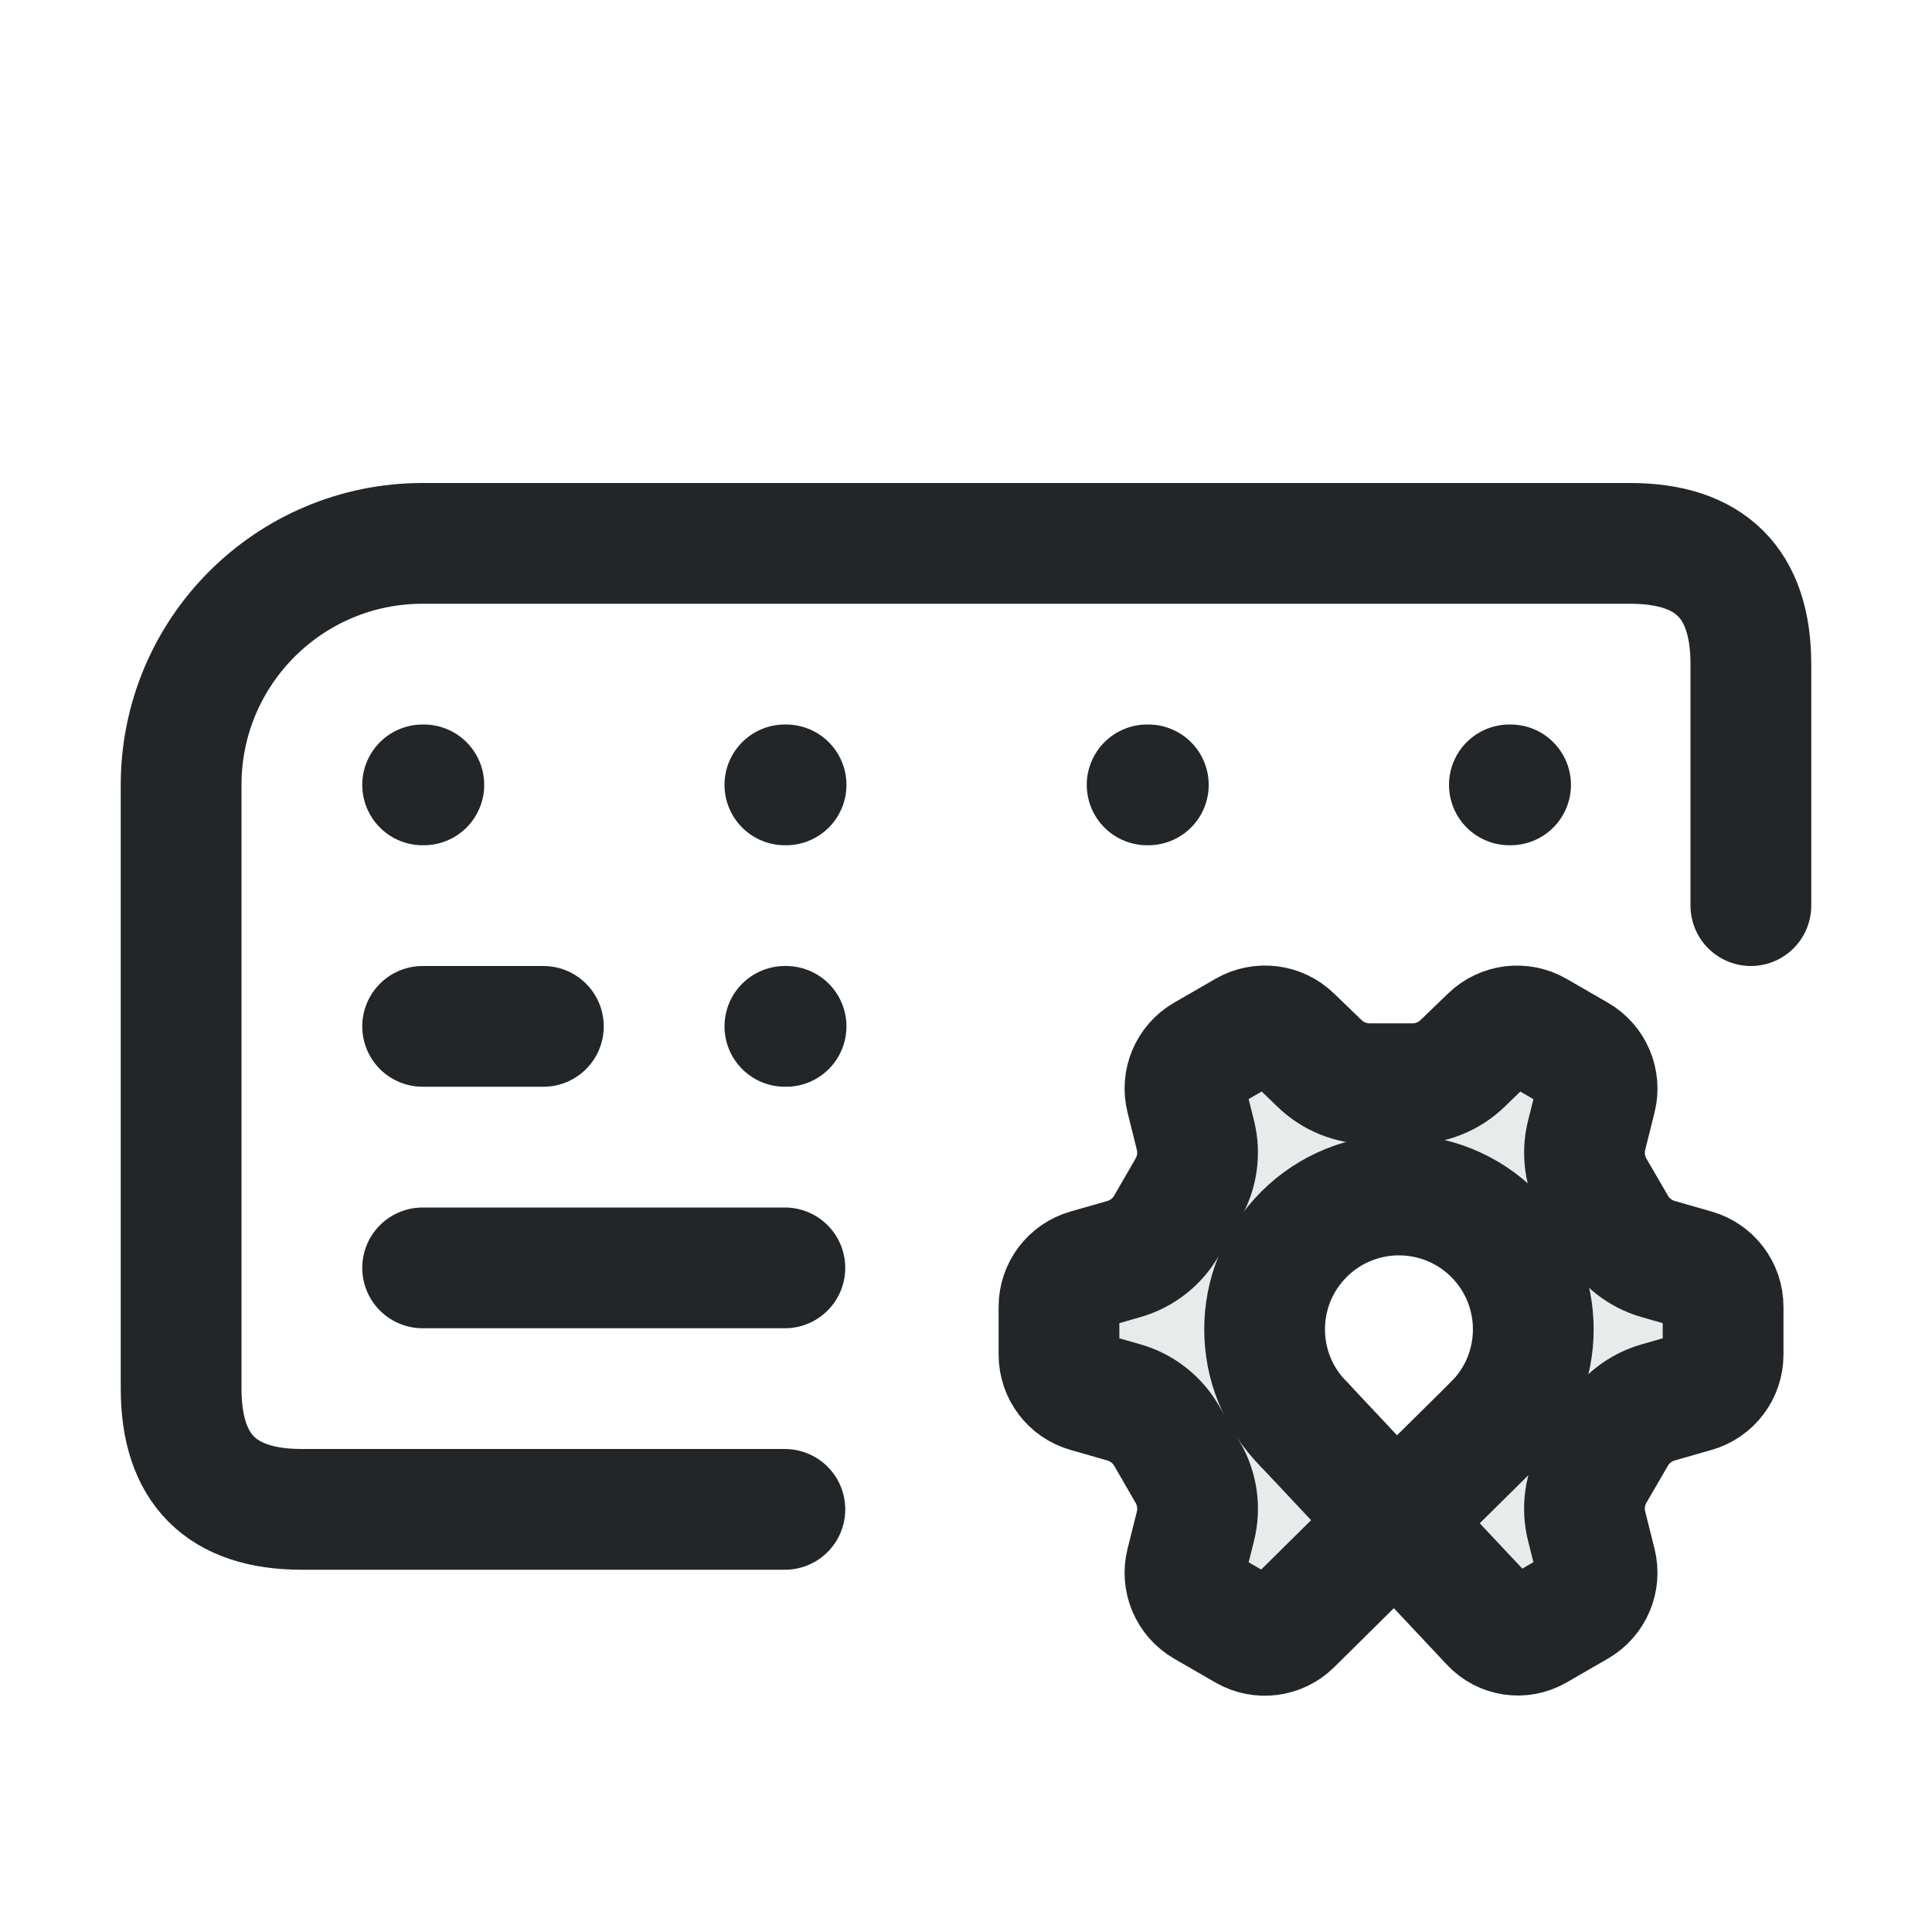
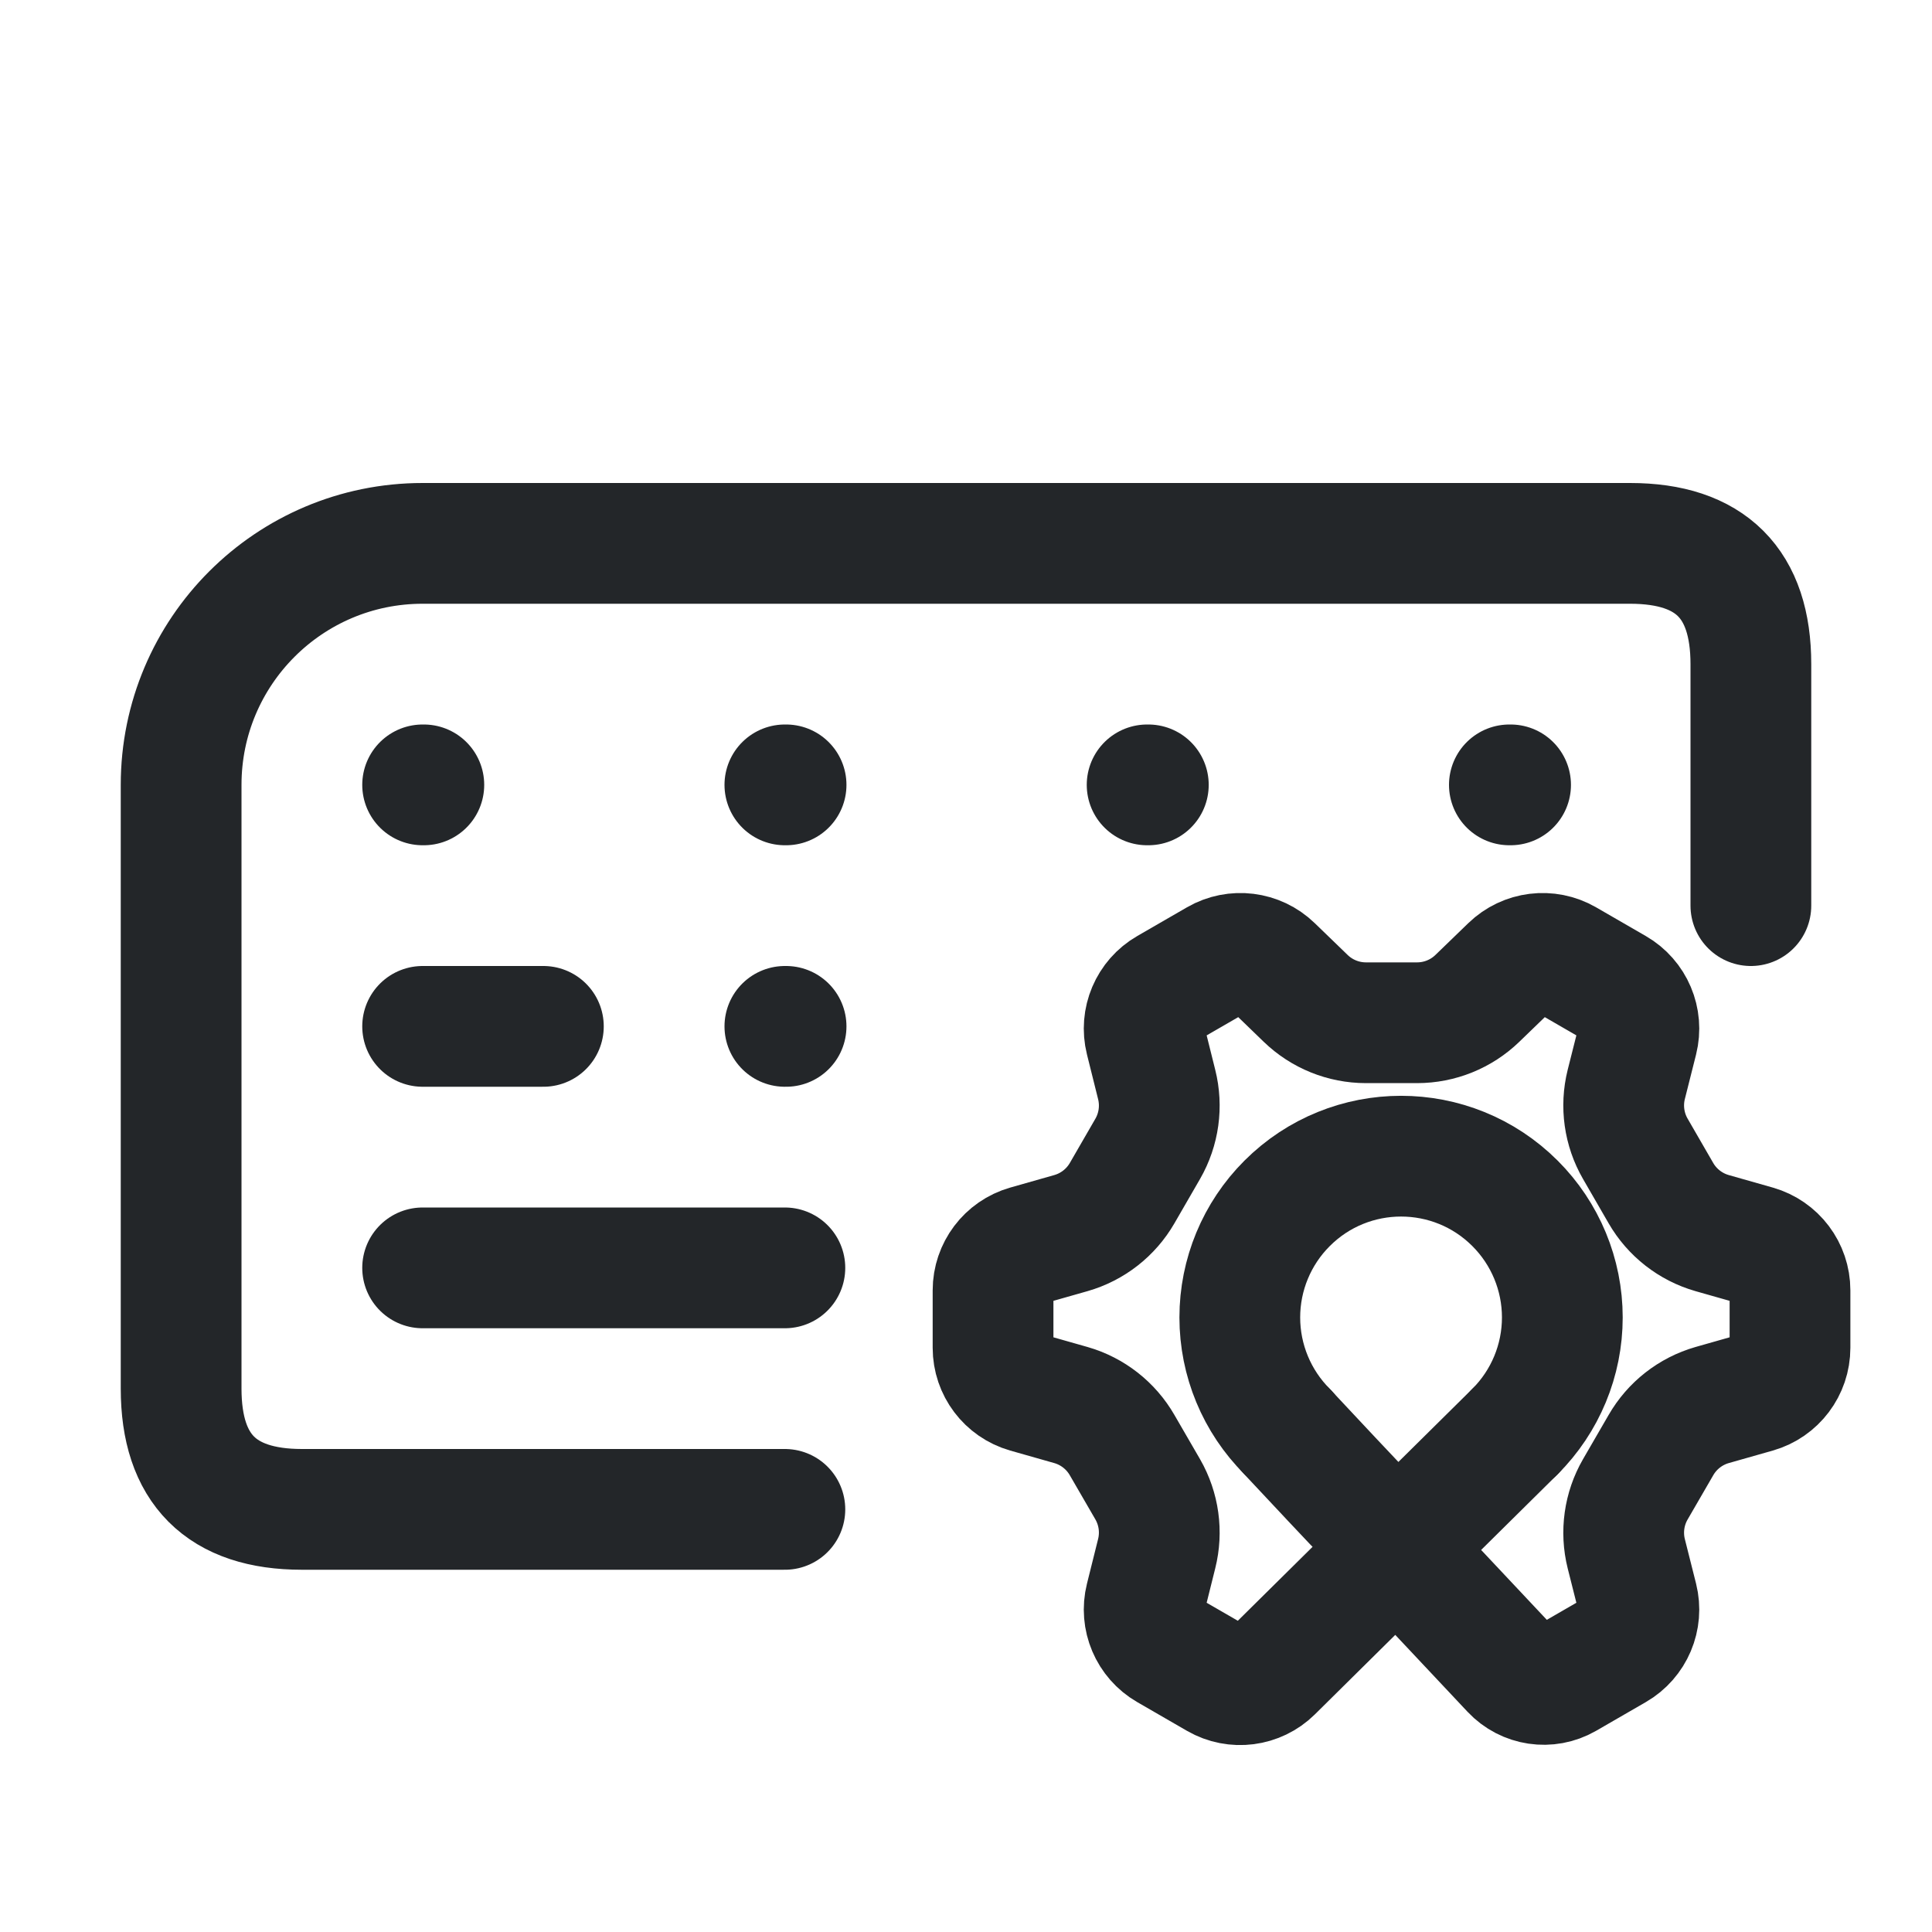
<svg xmlns="http://www.w3.org/2000/svg" width="16" height="16" viewBox="0 0 16 16">
  <defs>
    <style>.ColorScheme-Text{color:#232629}</style>
    <style id="current-color-scheme" type="text/css">.ColorScheme-Text { color:#232629; }
.ColorScheme-Highlight { color:#3daee9; }</style>
  </defs>
  <path class="ColorScheme-Text" d="M6.5,12.5 H2.5 Q1.5,12.5 1.5,11.5 V6.5 A2,2 0 0 1 3.5,4.5 H13.5 Q14.5,4.5 14.5,5.5 V7.5" fill="none" stroke="currentColor" stroke-linecap="round" stroke-linejoin="round" />
  <path class="ColorScheme-Text" d="M3.5,6.5 h.01 M6.5,6.5 h.01 M9.5,6.5 h.01 M12.5,6.5 h.01 M3.5,8.5 h1 M6.5,8.5 h.01 M3.5,10.5 h3" fill="none" stroke="currentColor" stroke-linecap="round" stroke-linejoin="round" />
-   <path class="ColorScheme-Text" d="M 12.372,11.796 L 10.698,13.451 A 0.317,0.317 172.658 0,1 10.316,13.501 L 9.973,13.303 A 0.321,0.321 247.03 0,1 9.823,12.947 L 9.9,12.64 A 0.598,0.598 262.03 0,0 9.837,12.195 L 9.661,11.89 A 0.598,0.598 217.97 0,0 9.307,11.614 L 9.003,11.527 A 0.321,0.321 232.97 0,1 8.77,11.218 L 8.77,10.822 A 0.321,0.321 127.027 0,1 9.003,10.514 L 9.307,10.427 A 0.598,0.598 142.027 0,0 9.661,10.15 L 9.837,9.845 A 0.598,0.598 97.973 0,0 9.9,9.401 L 9.823,9.093 A 0.321,0.321 112.973 0,1 9.973,8.737 L 10.316,8.539 A 0.321,0.321 187.027 0,1 10.7,8.587 L 10.928,8.807 A 0.598,0.598 202.03 0,0 11.343,8.975 L 11.696,8.975 A 0.598,0.598 157.973 0,0 12.112,8.807 L 12.34,8.587 A 0.321,0.321 172.973 0,1 12.723,8.539 L 13.066,8.737 A 0.321,0.321 247.03 0,1 13.217,9.093 L 13.14,9.401 A 0.598,0.598 262.03 0,0 13.202,9.845 L 13.379,10.15 A 0.598,0.598 217.97 0,0 13.733,10.427 L 14.037,10.514 A 0.321,0.321 232.97 0,1 14.27,10.822 L 14.27,11.218 A 0.321,0.321 127.027 0,1 14.037,11.527 L 13.733,11.614 A 0.598,0.598 142.027 0,0 13.379,11.89 L 13.202,12.195 A 0.598,0.598 97.973 0,0 13.14,12.64 L 13.217,12.947 A 0.321,0.321 112.973 0,1 13.066,13.303 L 12.723,13.501 A 0.305,0.305 188.389 0,1 12.348,13.445 L 11.841,12.905 M 11.263,12.291 L 11.109,12.126 L 10.799,11.796" fill="none" stroke="currentColor" stroke-linecap="round" stroke-linejoin="round" />
-   <path class="ColorScheme-Text" d="M 10.475,8.496 C 10.419,8.497 10.365,8.512 10.316,8.539 L 9.974,8.738 C 9.849,8.809 9.788,8.954 9.823,9.093 L 9.9,9.401 C 9.937,9.551 9.915,9.71 9.837,9.845 L 9.661,10.15 C 9.584,10.285 9.457,10.384 9.307,10.427 L 9.003,10.513 C 8.865,10.553 8.77,10.679 8.77,10.822 L 8.77,11.218 C 8.77,11.361 8.865,11.487 9.003,11.527 L 9.307,11.613 C 9.457,11.656 9.584,11.755 9.661,11.89 L 9.837,12.195 C 9.915,12.33 9.937,12.489 9.9,12.639 L 9.823,12.947 C 9.788,13.086 9.849,13.231 9.974,13.303 L 10.316,13.501 C 10.441,13.572 10.597,13.553 10.7,13.453 L 11.588,12.594 L 12.348,13.445 C 12.445,13.549 12.601,13.572 12.724,13.501 L 13.066,13.303 C 13.191,13.231 13.252,13.086 13.217,12.947 L 13.14,12.64 C 13.103,12.489 13.125,12.33 13.203,12.195 L 13.379,11.89 C 13.456,11.755 13.583,11.656 13.733,11.613 L 14.037,11.527 C 14.175,11.487 14.27,11.361 14.27,11.218 L 14.27,10.822 C 14.27,10.679 14.175,10.553 14.037,10.513 L 13.733,10.427 C 13.583,10.384 13.456,10.285 13.379,10.15 L 13.203,9.845 C 13.125,9.71 13.103,9.551 13.14,9.401 L 13.217,9.093 C 13.252,8.954 13.191,8.809 13.066,8.738 L 12.724,8.539 C 12.599,8.468 12.443,8.487 12.34,8.587 L 12.113,8.807 C 12.001,8.915 11.852,8.975 11.697,8.975 L 11.343,8.975 C 11.188,8.975 11.039,8.915 10.927,8.807 L 10.7,8.587 C 10.64,8.528 10.559,8.496 10.475,8.496 L 10.475,8.496 M 11.63,9.896 C 12.229,9.914 12.709,10.399 12.721,10.998 C 12.726,11.278 12.526,11.645 12.214,11.956 C 11.885,12.286 11.588,12.594 11.588,12.594 L 11.264,12.291 L 10.894,11.897 C 10.647,11.635 10.446,11.316 10.476,10.931 C 10.523,10.334 11.031,9.879 11.63,9.896 L 11.63,9.896" style="opacity:.1" fill="currentColor" />
-   <path d="M 10.799,11.796 A 1.113,1.113 0.0 0,1 10.799,10.222 A 1.113,1.113 0.0 0,1 12.372,10.222 A 1.113,1.113 0.0 0,1 12.372,11.796" style="fill:none;paint-order:markers fill stroke;stroke-dashoffset:.5;stroke-linecap:round;stroke-linejoin:round" class="ColorScheme-Text" stroke="currentColor" />
+   <path class="ColorScheme-Text" d="M 12.547,11.855 L 10.538,13.842 A 0.381,0.381 172.658 0,1 10.08,13.901 L 9.668,13.663 A 0.385,0.385 247.03 0,1 9.487,13.236 L 9.579,12.867 A 0.718,0.718 262.03 0,0 9.505,12.334 L 9.293,11.968 A 0.718,0.718 217.97 0,0 8.869,11.636 L 8.503,11.532 A 0.385,0.385 232.97 0,1 8.224,11.162 L 8.224,10.686 A 0.385,0.385 127.027 0,1 8.503,10.316 L 8.869,10.212 A 0.718,0.718 142.027 0,0 9.293,9.881 L 9.505,9.514 A 0.718,0.718 97.973 0,0 9.579,8.981 L 9.487,8.612 A 0.385,0.385 112.973 0,1 9.668,8.185 L 10.08,7.947 A 0.385,0.385 187.027 0,1 10.54,8.004 L 10.813,8.268 A 0.718,0.718 202.03 0,0 11.312,8.47 L 11.736,8.47 A 0.718,0.718 157.973 0,0 12.235,8.268 L 12.508,8.004 A 0.385,0.385 172.973 0,1 12.968,7.947 L 13.38,8.185 A 0.385,0.385 247.03 0,1 13.561,8.612 L 13.468,8.981 A 0.718,0.718 262.03 0,0 13.543,9.514 L 13.755,9.881 A 0.718,0.718 217.97 0,0 14.179,10.212 L 14.545,10.316 A 0.385,0.385 232.97 0,1 14.824,10.686 L 14.824,11.162 A 0.385,0.385 127.027 0,1 14.545,11.532 L 14.179,11.636 A 0.718,0.718 142.027 0,0 13.755,11.968 L 13.543,12.334 A 0.718,0.718 97.973 0,0 13.468,12.867 L 13.561,13.236 A 0.385,0.385 112.973 0,1 13.38,13.663 L 12.968,13.901 A 0.367,0.367 188.389 0,1 12.518,13.834 L 11.909,13.186 M 11.216,12.449 L 11.03,12.252 L 10.658,11.855" fill="none" stroke="currentColor" stroke-linecap="round" stroke-linejoin="round" />
+   <path d="M 10.659,11.855 A 1.335,1.335 0.0 0,1 10.659,9.966 A 1.335,1.335 0.0 0,1 12.547,9.966 A 1.335,1.335 0.0 0,1 12.547,11.855" style="fill:none;paint-order:markers fill stroke;stroke-dashoffset:.5;stroke-linecap:round;stroke-linejoin:round" class="ColorScheme-Text" stroke="currentColor" />
</svg>
